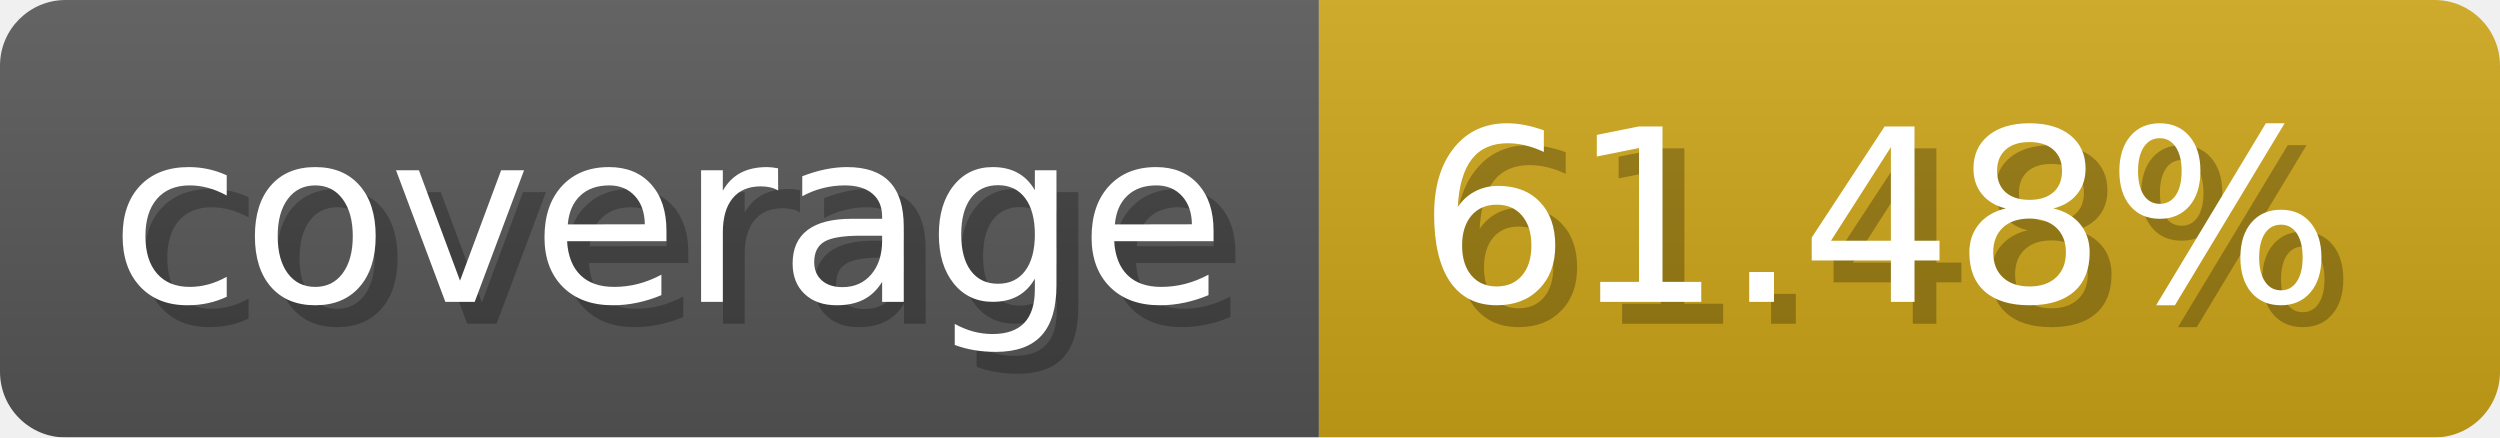
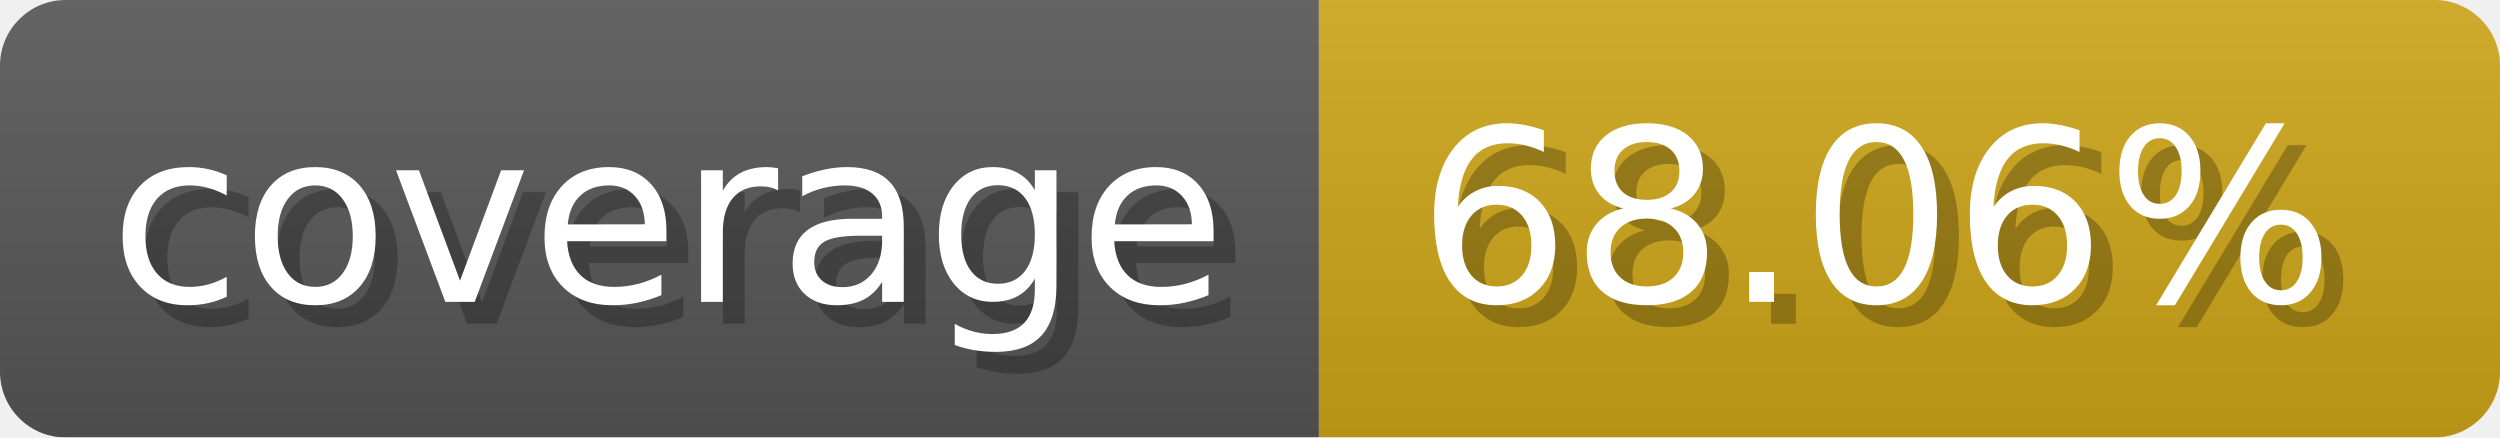
- <svg xmlns="http://www.w3.org/2000/svg" width="114.3" height="20" viewBox="0 0 1143 200" role="img" aria-label="coverage: 61.48%">
-   <linearGradient id="CTtIz" x2="0" y2="100%">
+ <svg xmlns="http://www.w3.org/2000/svg" width="114.3" height="20" viewBox="0 0 1143 200" role="img" aria-label="coverage: 68.06%">
+   <linearGradient id="BpNSJ" x2="0" y2="100%">
    <stop offset="0" stop-opacity=".1" stop-color="#EEE" />
    <stop offset="1" stop-opacity=".1" />
  </linearGradient>
-   <mask id="LzCSz">
+   <mask id="sPpOz">
    <rect width="1143" height="200" rx="30" fill="#FFF" />
  </mask>
-   <g mask="url(#LzCSz)">
+   <g mask="url(#sPpOz)">
    <rect width="603" height="200" fill="#555" />
    <rect width="540" height="200" fill="#cba317" x="603" />
-     <rect width="1143" height="200" fill="url(#CTtIz)" />
+     <rect width="1143" height="200" fill="url(#BpNSJ)" />
  </g>
  <g aria-hidden="true" fill="#fff" text-anchor="start" font-family="Verdana,DejaVu Sans,sans-serif" font-size="110">
    <text x="60" y="148" textLength="503" fill="#000" opacity="0.25">coverage</text>
    <text x="50" y="138" textLength="503">coverage</text>
-     <text x="658" y="148" textLength="440" fill="#000" opacity="0.25">61.48%</text>
-     <text x="648" y="138" textLength="440">61.48%</text>
+     <text x="658" y="148" textLength="440" fill="#000" opacity="0.25">68.06%</text>
+     <text x="648" y="138" textLength="440">68.06%</text>
  </g>
</svg>
